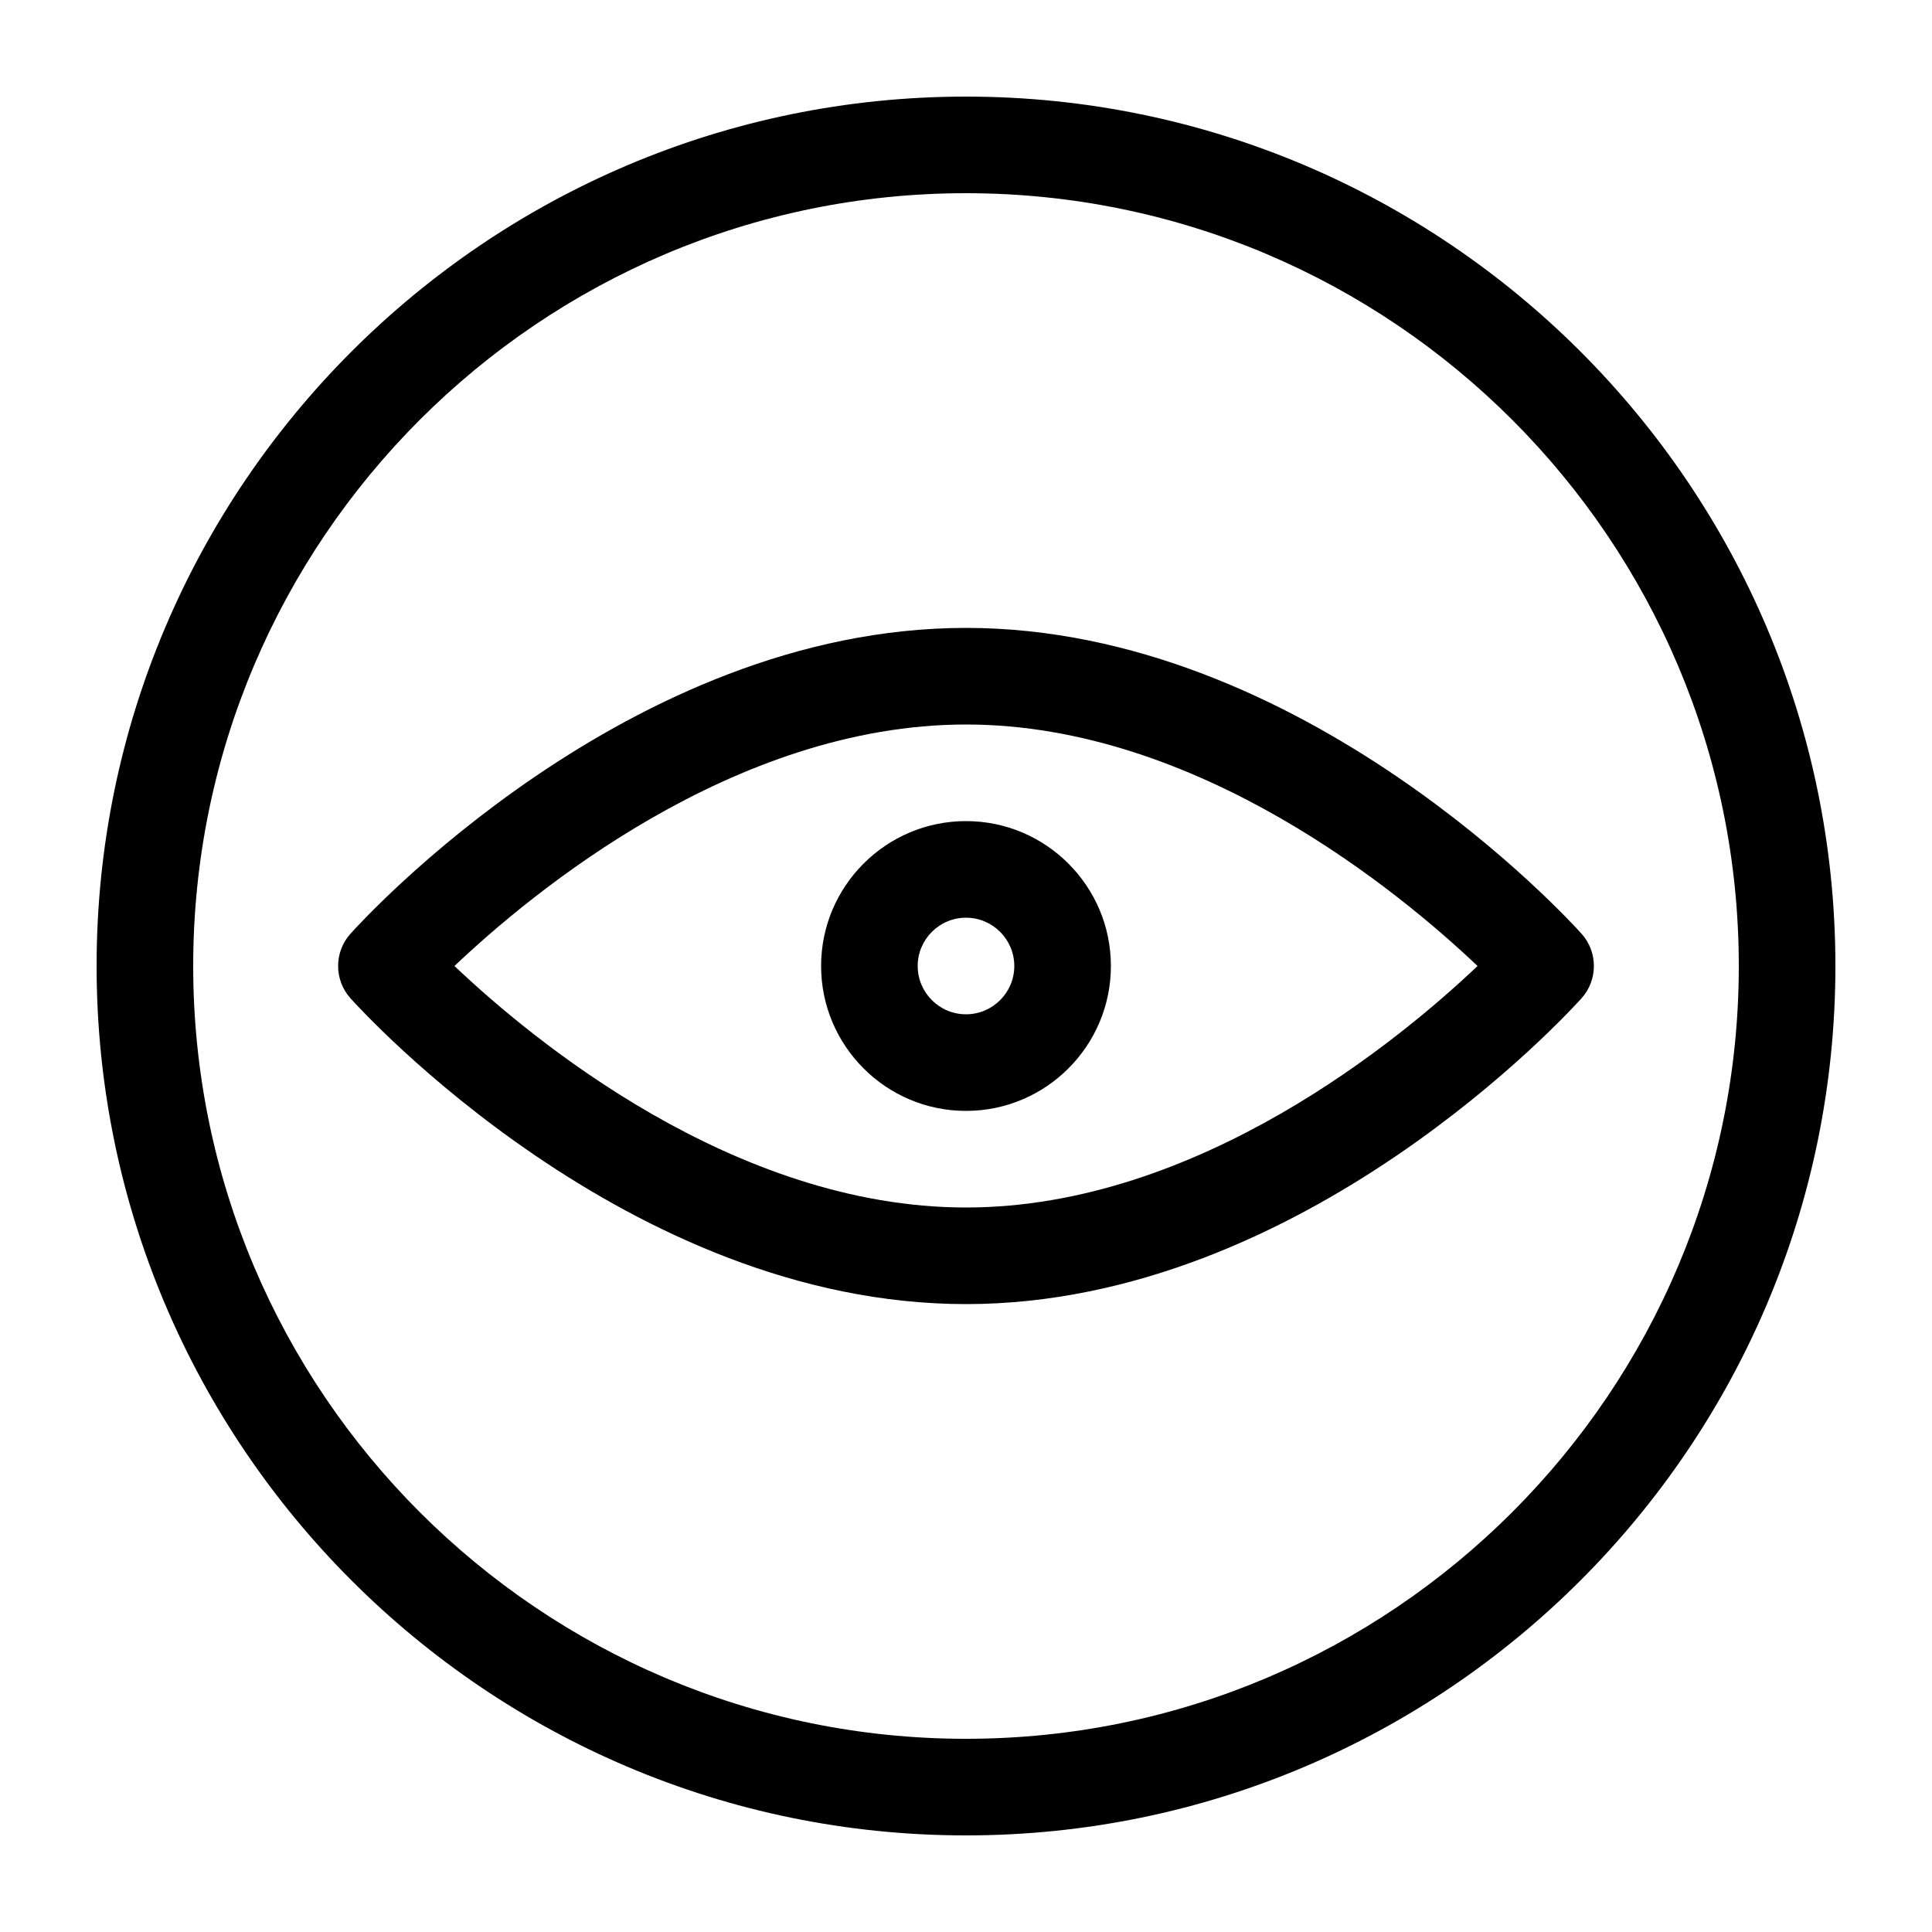
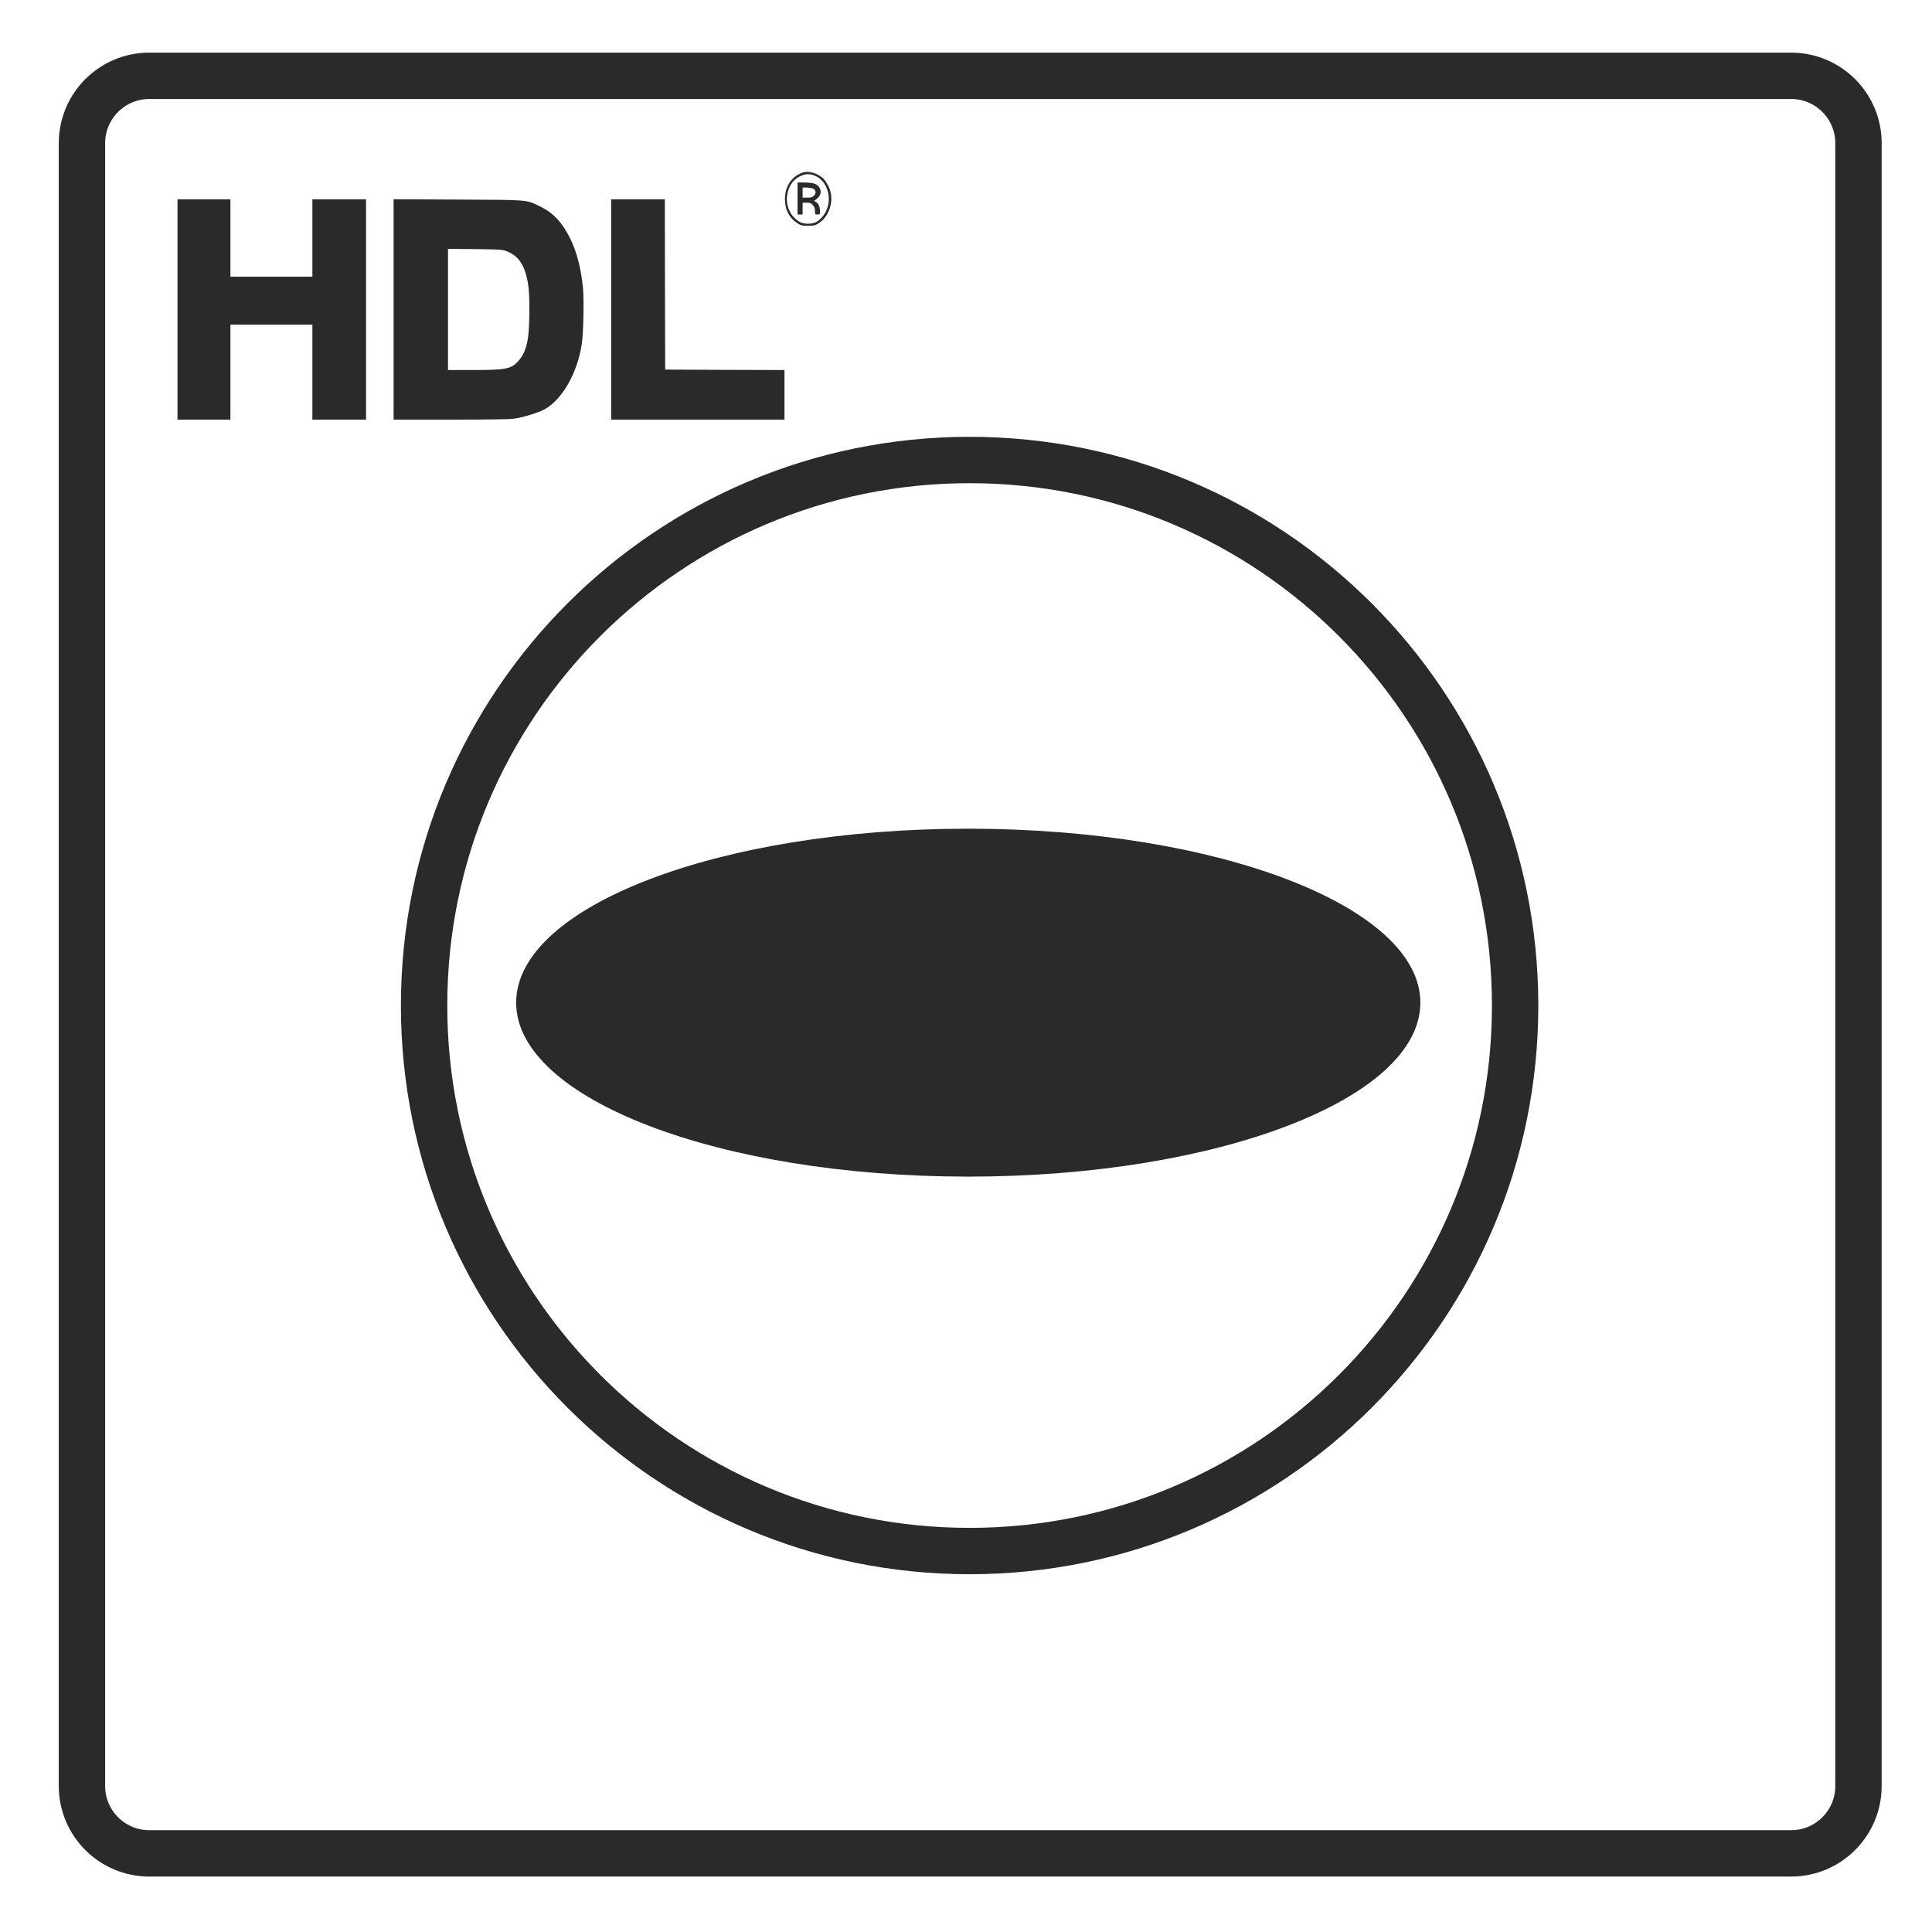
- <svg xmlns="http://www.w3.org/2000/svg" version="1.2" baseProfile="tiny" x="0px" y="0px" viewBox="0 0 100 100" xml:space="preserve">
-   <path d="M50,5C25.187,5,5,25.187,5,50s20.187,45,45,45s45-20.187,45-45S74.813,5,50,5z M50,90c-22.056,0-40-17.944-40-40  s17.944-40,40-40s40,17.944,40,40S72.056,90,50,90z" />
-   <path d="M18.138,48.332c-0.85,0.949-0.85,2.387,0,3.336C18.716,52.314,32.516,67.5,50,67.5s31.284-15.186,31.862-15.832  c0.85-0.949,0.85-2.387,0-3.336C81.284,47.686,67.484,32.5,50,32.5S18.716,47.686,18.138,48.332z M50,62.5  c-12.026,0-22.532-8.753-26.477-12.5C27.469,46.253,37.974,37.5,50,37.5c12.025,0,22.53,8.752,26.477,12.5  C72.53,53.748,62.025,62.5,50,62.5z" />
-   <path d="M42.5,50c0,4.136,3.364,7.5,7.5,7.5s7.5-3.364,7.5-7.5s-3.364-7.5-7.5-7.5S42.5,45.864,42.5,50z M52.5,50  c0,1.379-1.122,2.5-2.5,2.5s-2.5-1.121-2.5-2.5s1.122-2.5,2.5-2.5S52.5,48.621,52.5,50z" />
+ <svg xmlns="http://www.w3.org/2000/svg" viewBox="0 0 500 500" width="100px" height="100px">
+   <g transform="matrix(0.018768, 0, 0, -0.021762, 41.80634, 110.9957)" fill="#000000" stroke="none" style="">
+     <path d="M8833 3046 c-150 -49 -237 -165 -237 -316 0 -125 64 -227 179 -288 43 -23 62 -27 140 -27 78 0 97 4 140 27 86 45 146 123 171 218 26 101 2 197 -71 286 -70 85 -223 132 -322 100z m164 -31 c75 -22 136 -74 172 -146 59 -119 36 -254 -59 -349 -59 -59 -110 -80 -195 -80 -82 0 -133 20 -195 76 -83 75 -117 191 -86 296 28 99 93 166 191 200 62 22 107 22 172 3z" style="fill: rgb(43, 42, 42);" />
+     <path d="M8770 2740 l0 -190 35 0 35 0 0 70 0 70 56 0 c48 0 59 -4 85 -29 23 -23 29 -39 29 -70 0 -40 1 -41 35 -41 33 0 35 2 35 34 0 53 -19 95 -52 112 l-30 16 30 18 c65 40 80 98 37 148 -32 38 -88 52 -204 52 l-91 0 0 -190z m209 119 c45 -16 53 -55 17 -86 -22 -19 -39 -23 -92 -23 l-64 0 0 60 0 60 54 0 c29 0 67 -5 85 -11z" style="fill: rgb(43, 42, 42);" />
+     <path d="M220 1420 l0 -1310 365 0 365 0 0 565 0 565 565 0 565 0 0 -565 0 -565 370 0 370 0 0 1310 0 1310 -370 0 -370 0 0 -460 0 -460 -565 0 -565 0 0 460 0 460 -365 0 -365 0 0 -1310z" style="fill: rgb(43, 42, 42);" />
+     <path d="M3200 1421 l0 -1311 788 0 c490 0 819 4 871 11 125 15 346 74 426 113 244 120 449 431 510 776 23 126 32 528 16 671 -34 288 -114 513 -248 694 -101 136 -202 214 -364 279 -176 72 -136 69 -1116 73 l-883 4 0 -1310z m1562 691 c175 -59 263 -186 299 -433 17 -120 14 -450 -5 -579 -21 -137 -64 -227 -141 -298 -98 -90 -169 -102 -627 -102 l-338 0 0 721 0 720 373 -3 c353 -4 375 -5 439 -26z" style="fill: rgb(43, 42, 42);" />
+     <path d="M6200 1420 l0 -1310 1195 0 1195 0 0 295 0 295 -822 2 -823 3 -3 1013 -2 1012 -370 0 -370 0 0 -1310z" style="fill: rgb(43, 42, 42);" />
+   </g>
+   <rect x="21.211" y="19.62" width="459.76" height="460.033" style="stroke: rgb(43, 42, 42); fill: none; stroke-width: 12px;" rx="17.433" ry="17.433" />
+   <ellipse style="fill: rgb(43, 42, 42);" cx="250.584" cy="259.487" rx="117.004" ry="45.02" />
+   <circle style="fill: none; stroke-width: 12px; stroke: rgb(43, 42, 42);" cx="250.934" cy="260.229" r="141.18" />
</svg>
